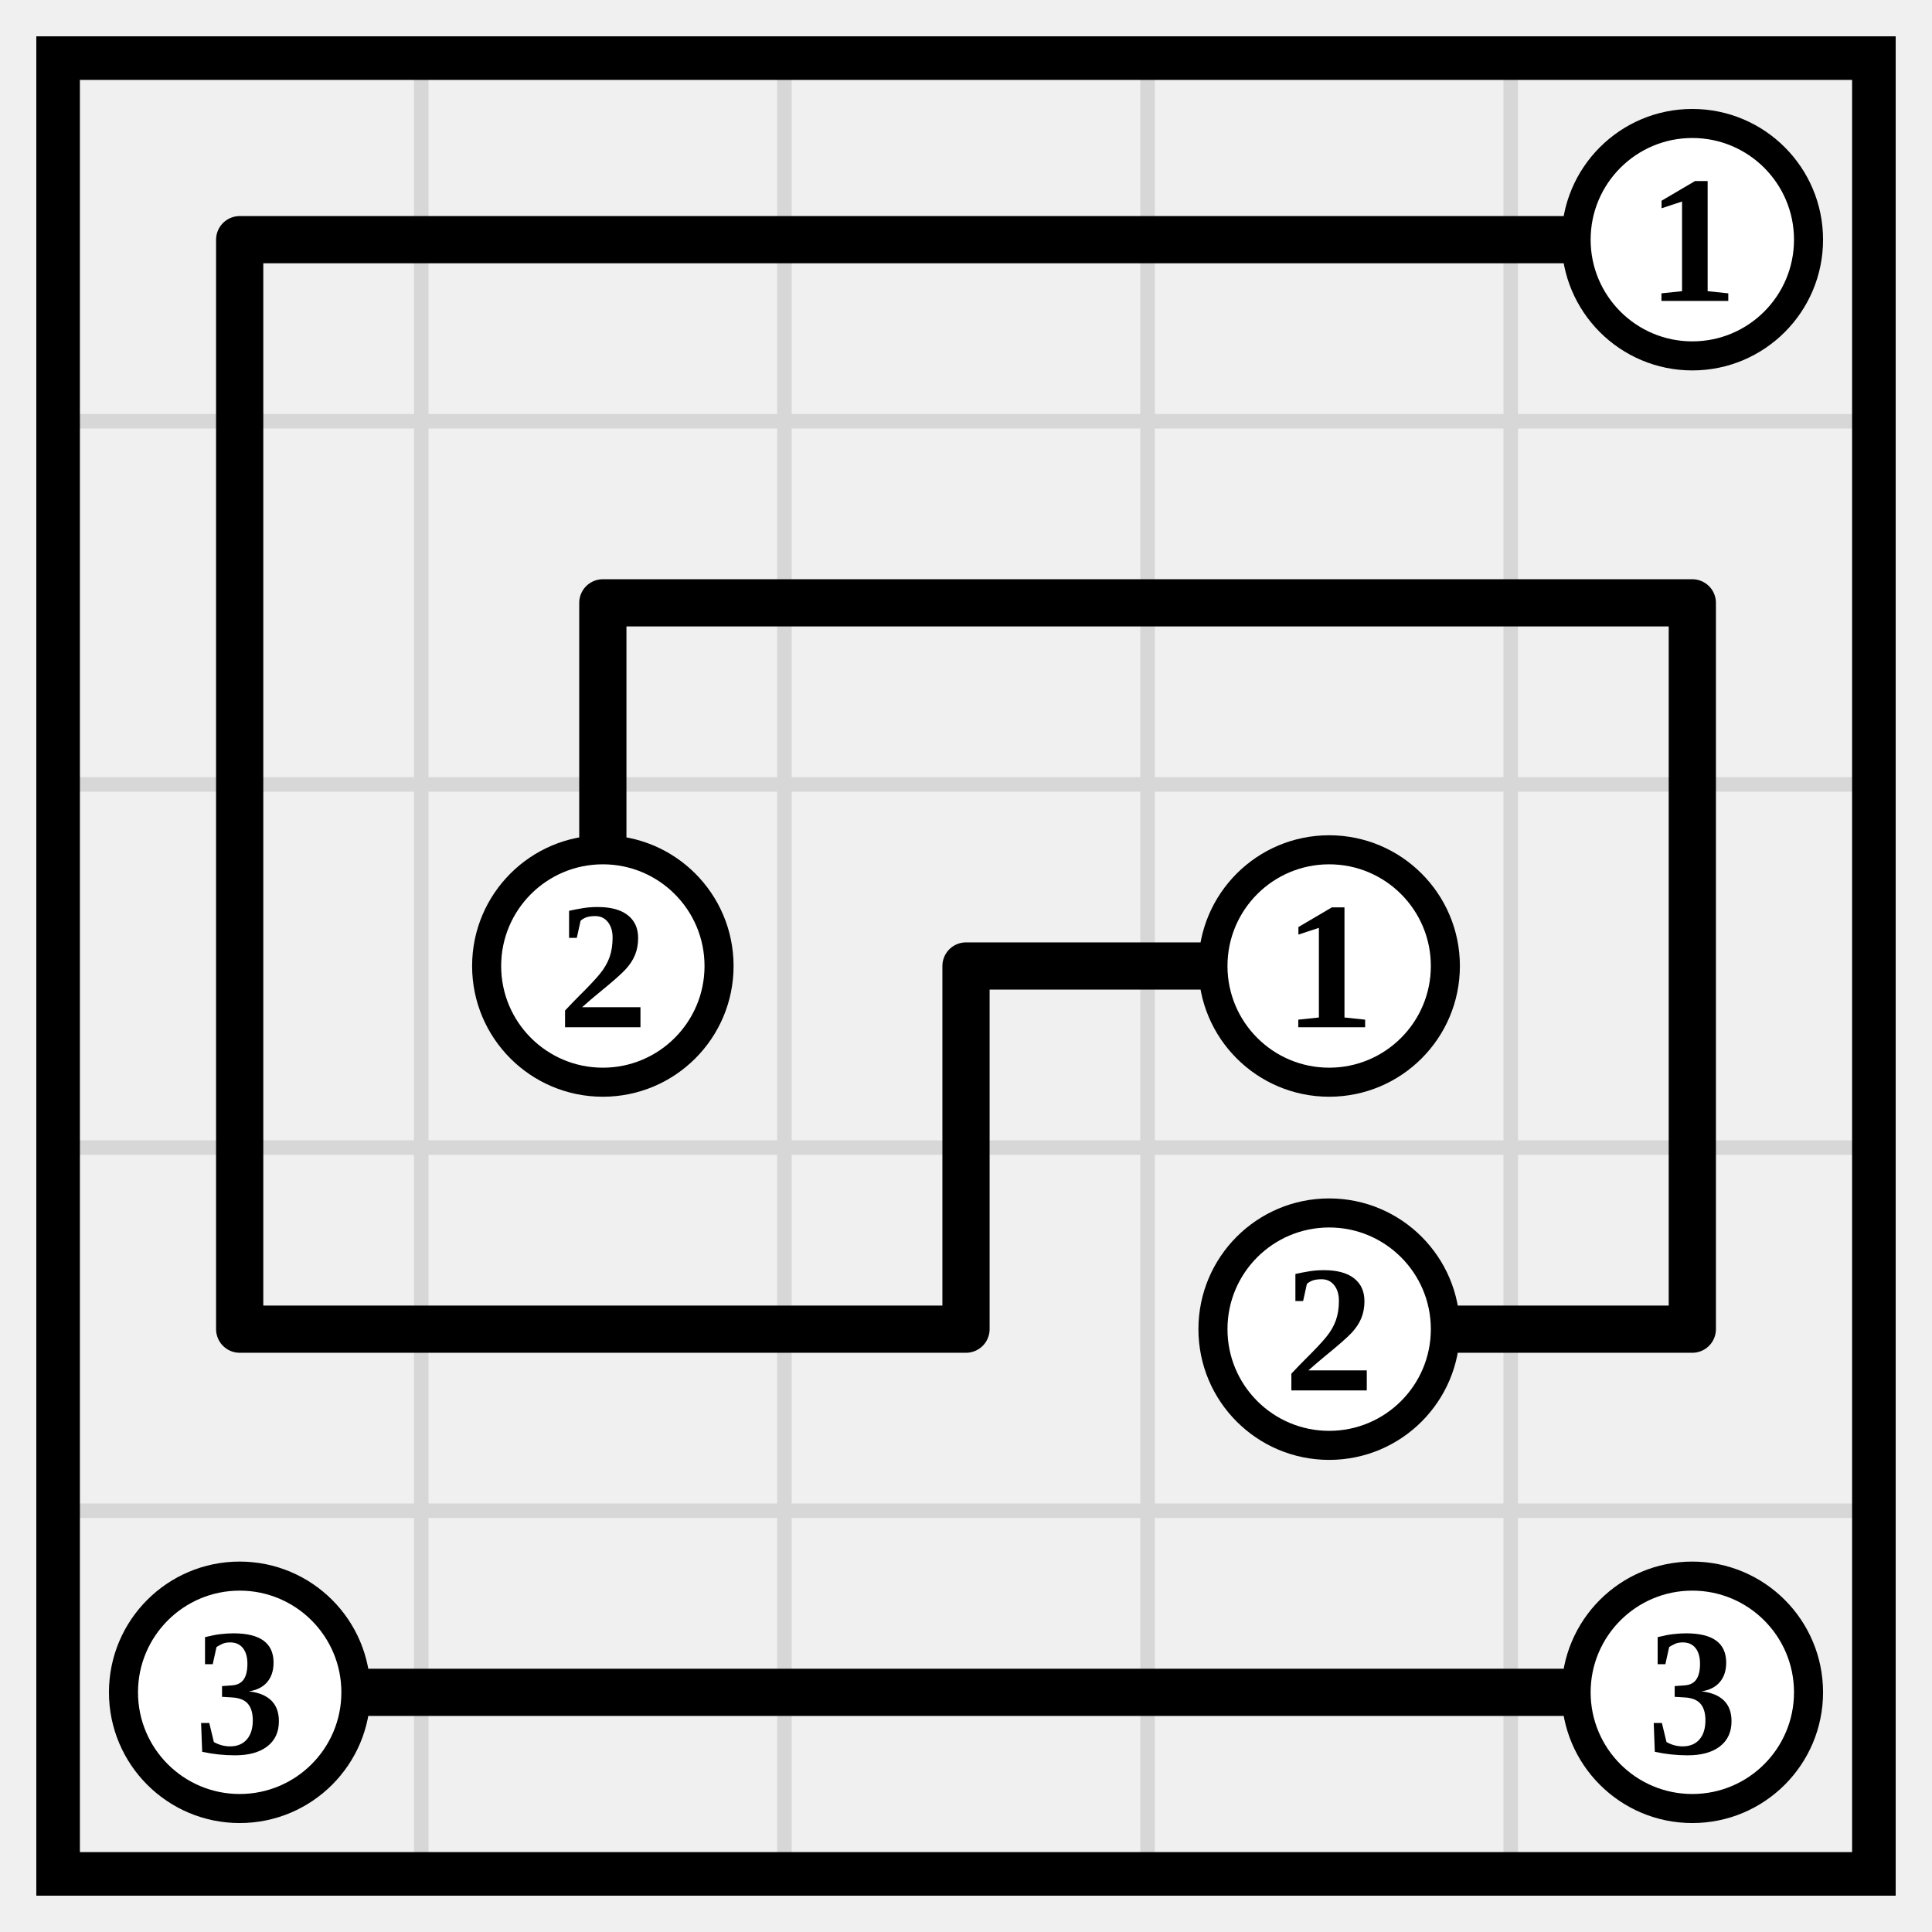
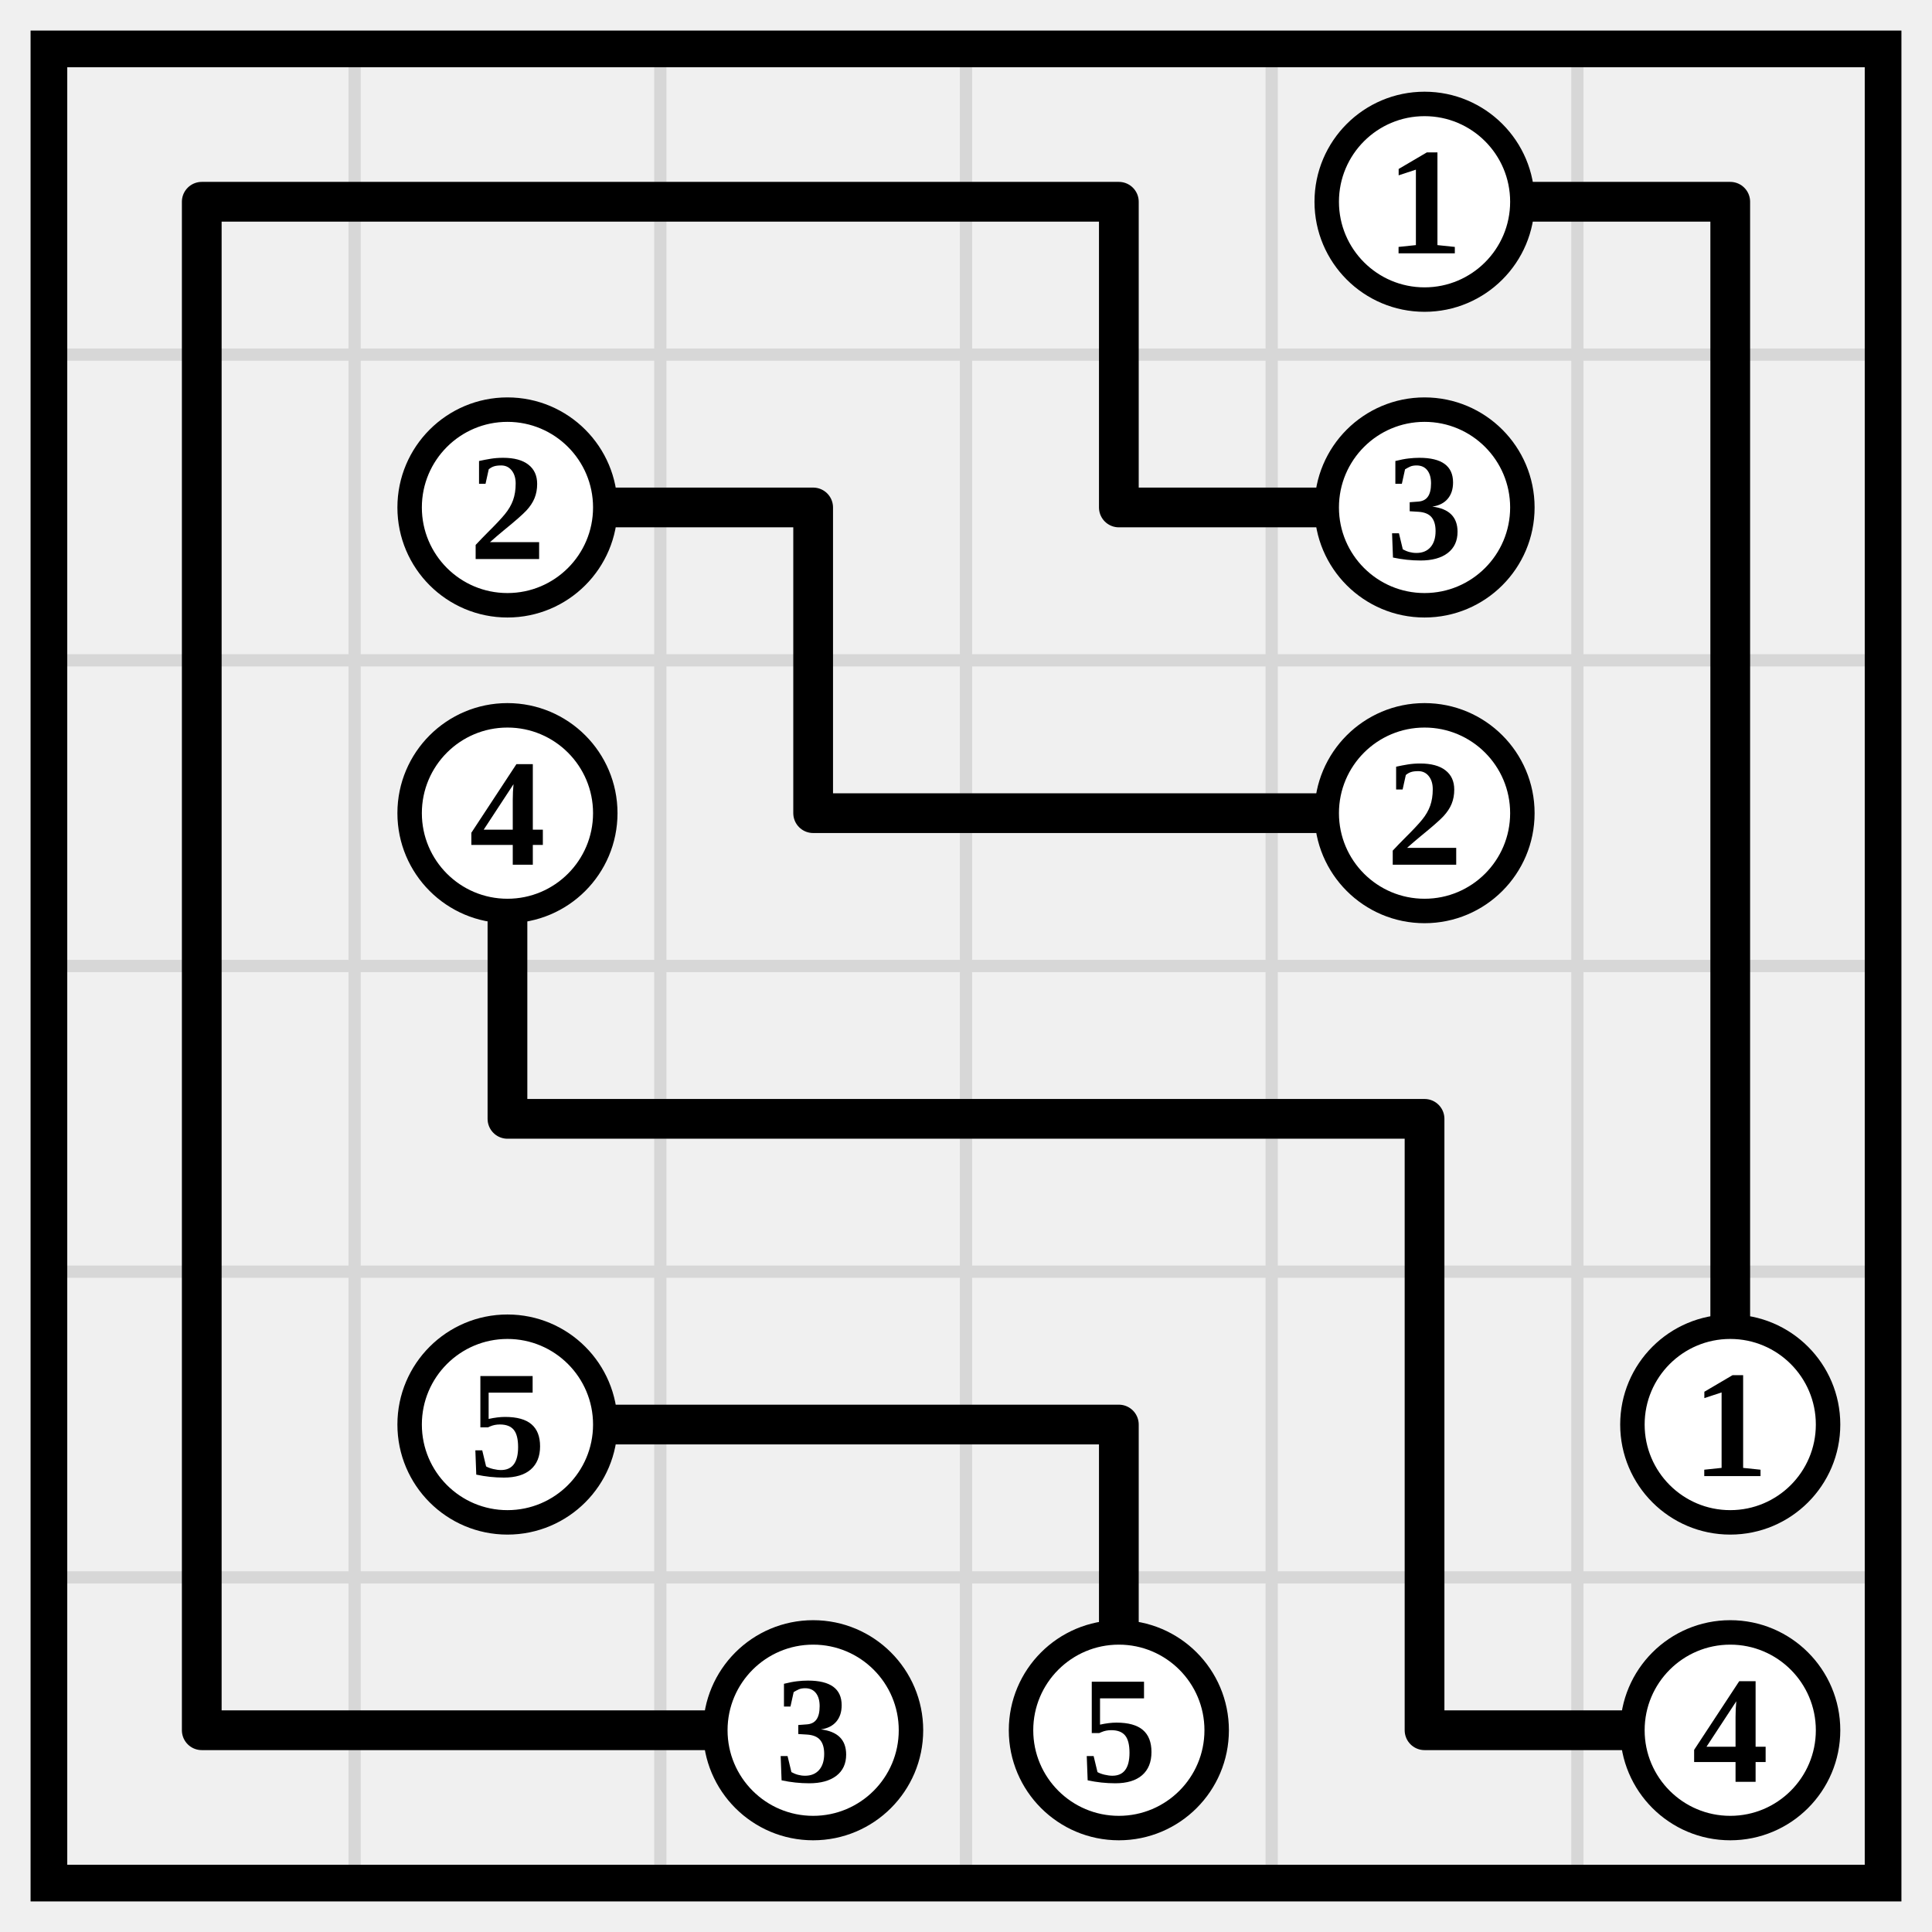
- <svg xmlns="http://www.w3.org/2000/svg" class="p" viewBox="0 0 532 532" preserveAspectRatio="xMidYMid meet" shape-rendering="geometricPrecision">
-   <path d="M16 116H516M16 216H516M16 316H516M16 416H516M116 16V516M216 16V516M316 16V516M416 16V516" fill="none" stroke="#d7d7d7" stroke-width="4" stroke-linecap="square" />
-   <rect x="16" y="16" width="500" height="500" fill="none" stroke="#000" stroke-width="12" />
-   <path d="M66 66H166M66 66V166M166 66H266M266 66H366M366 66H466M66 166V266M166 166H266M166 166V266M266 166H366M366 166H466M466 166V266M66 266V366M266 266H366M266 266V366M466 266V366M66 366H166M166 366H266M366 366H466M66 466H166M166 466H266M266 466H366M366 466H466" fill="none" stroke="#000" stroke-width="13" stroke-linecap="round" />
+ <svg xmlns="http://www.w3.org/2000/svg" class="p" viewBox="0 0 632 632" preserveAspectRatio="xMidYMid meet" shape-rendering="geometricPrecision">
+   <path d="M16 116H616M16 216H616M16 316H616M16 416H616M16 516H616M116 16V616M216 16V616M316 16V616M416 16V616M516 16V616" fill="none" stroke="#d7d7d7" stroke-width="4" stroke-linecap="square" />
+   <rect x="16" y="16" width="600" height="600" fill="none" stroke="#000" stroke-width="12" />
+   <path d="M66 66H166M66 66V166M166 66H266M266 66H366M366 66V166M466 66H566M566 66V166M66 166V266M166 166H266M266 166V266M366 166H466M566 166V266M66 266V366M166 266V366M266 266H366M366 266H466M566 266V366M66 366V466M166 366H266M266 366H366M366 366H466M466 366V466M566 366V466M66 466V566M166 466H266M266 466H366M366 466V566M466 466V566M66 566H166M166 566H266M466 566H566" fill="none" stroke="#000" stroke-width="13" stroke-linecap="round" />
  <circle cx="466" cy="66" r="32" fill="#fff" stroke="#000" stroke-width="8" />
  <text x="466" y="66" font-size="50" text-anchor="middle" dominant-baseline="central" fill="#000" font-weight="700">1</text>
+   <circle cx="166" cy="166" r="32" fill="#fff" stroke="#000" stroke-width="8" />
+   <text x="166" y="166" font-size="50" text-anchor="middle" dominant-baseline="central" fill="#000" font-weight="700">2</text>
+   <circle cx="466" cy="166" r="32" fill="#fff" stroke="#000" stroke-width="8" />
+   <text x="466" y="166" font-size="50" text-anchor="middle" dominant-baseline="central" fill="#000" font-weight="700">3</text>
  <circle cx="166" cy="266" r="32" fill="#fff" stroke="#000" stroke-width="8" />
-   <text x="166" y="266" font-size="50" text-anchor="middle" dominant-baseline="central" fill="#000" font-weight="700">2</text>
-   <circle cx="366" cy="266" r="32" fill="#fff" stroke="#000" stroke-width="8" />
-   <text x="366" y="266" font-size="50" text-anchor="middle" dominant-baseline="central" fill="#000" font-weight="700">1</text>
-   <circle cx="366" cy="366" r="32" fill="#fff" stroke="#000" stroke-width="8" />
-   <text x="366" y="366" font-size="50" text-anchor="middle" dominant-baseline="central" fill="#000" font-weight="700">2</text>
-   <circle cx="66" cy="466" r="32" fill="#fff" stroke="#000" stroke-width="8" />
-   <text x="66" y="466" font-size="50" text-anchor="middle" dominant-baseline="central" fill="#000" font-weight="700">3</text>
-   <circle cx="466" cy="466" r="32" fill="#fff" stroke="#000" stroke-width="8" />
-   <text x="466" y="466" font-size="50" text-anchor="middle" dominant-baseline="central" fill="#000" font-weight="700">3</text>
+   <text x="166" y="266" font-size="50" text-anchor="middle" dominant-baseline="central" fill="#000" font-weight="700">4</text>
+   <circle cx="466" cy="266" r="32" fill="#fff" stroke="#000" stroke-width="8" />
+   <text x="466" y="266" font-size="50" text-anchor="middle" dominant-baseline="central" fill="#000" font-weight="700">2</text>
+   <circle cx="166" cy="466" r="32" fill="#fff" stroke="#000" stroke-width="8" />
+   <text x="166" y="466" font-size="50" text-anchor="middle" dominant-baseline="central" fill="#000" font-weight="700">5</text>
+   <circle cx="566" cy="466" r="32" fill="#fff" stroke="#000" stroke-width="8" />
+   <text x="566" y="466" font-size="50" text-anchor="middle" dominant-baseline="central" fill="#000" font-weight="700">1</text>
+   <circle cx="266" cy="566" r="32" fill="#fff" stroke="#000" stroke-width="8" />
+   <text x="266" y="566" font-size="50" text-anchor="middle" dominant-baseline="central" fill="#000" font-weight="700">3</text>
+   <circle cx="366" cy="566" r="32" fill="#fff" stroke="#000" stroke-width="8" />
+   <text x="366" y="566" font-size="50" text-anchor="middle" dominant-baseline="central" fill="#000" font-weight="700">5</text>
+   <circle cx="566" cy="566" r="32" fill="#fff" stroke="#000" stroke-width="8" />
+   <text x="566" y="566" font-size="50" text-anchor="middle" dominant-baseline="central" fill="#000" font-weight="700">4</text>
</svg>
